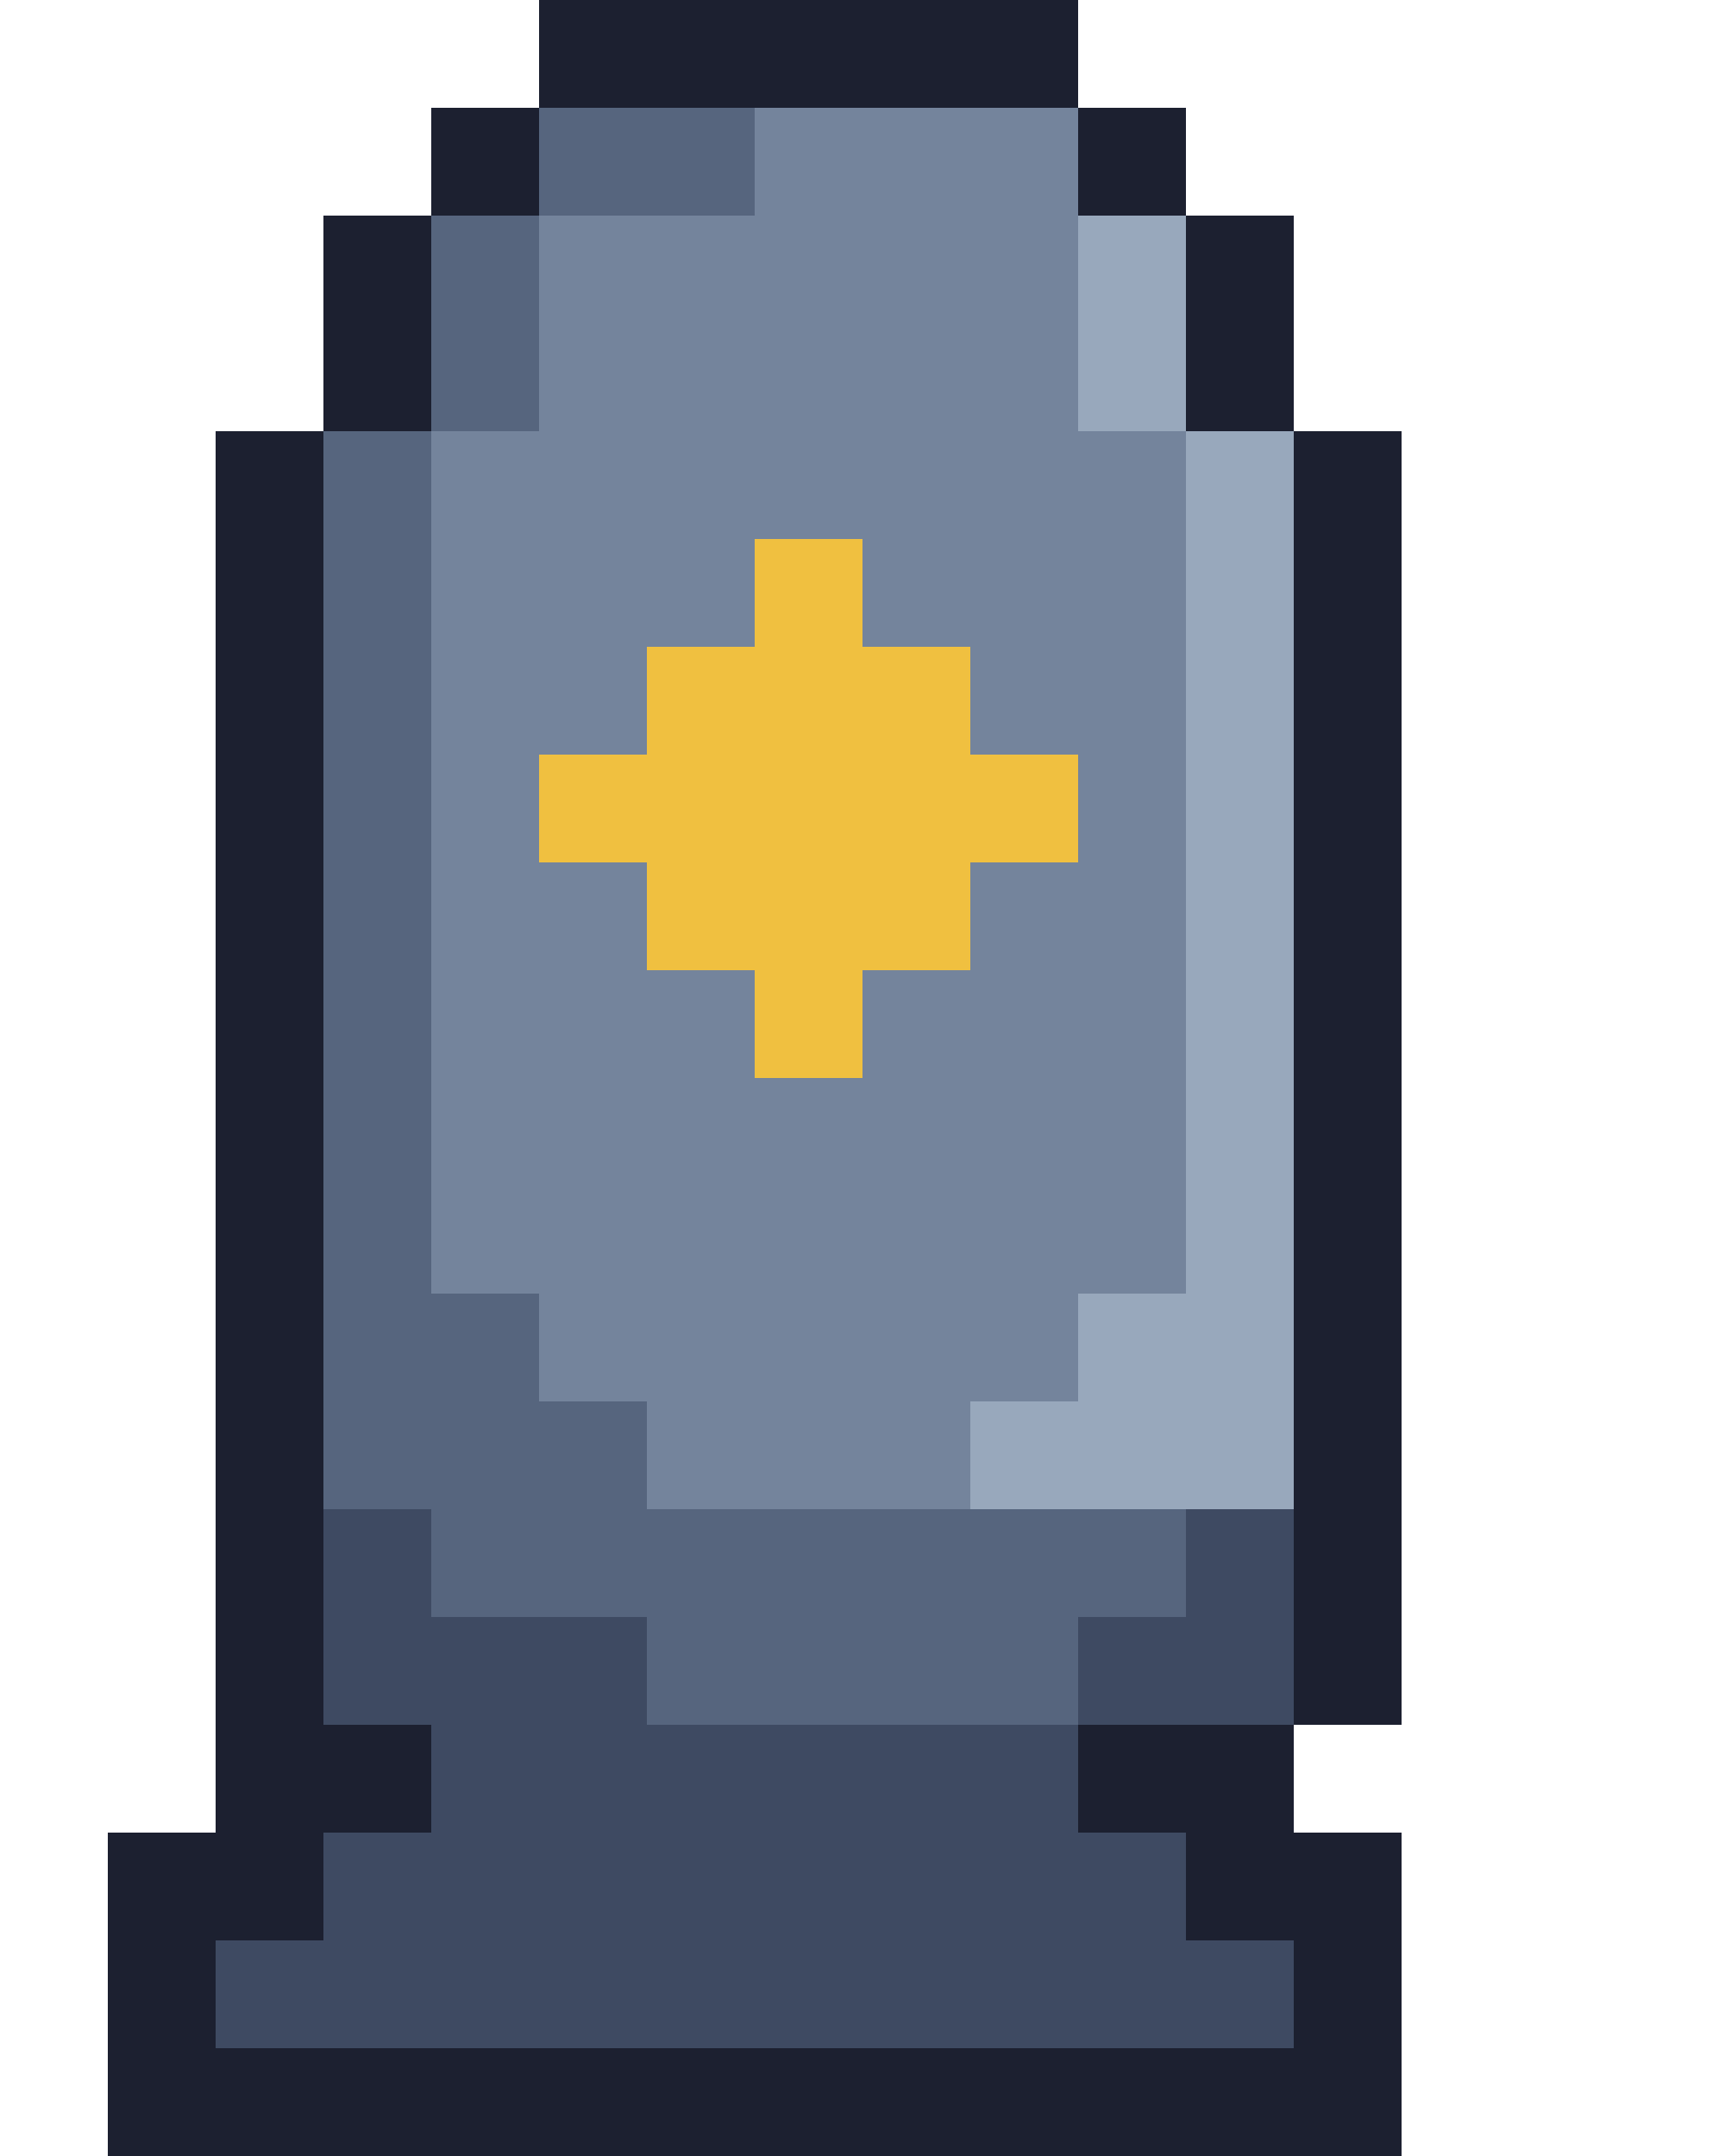
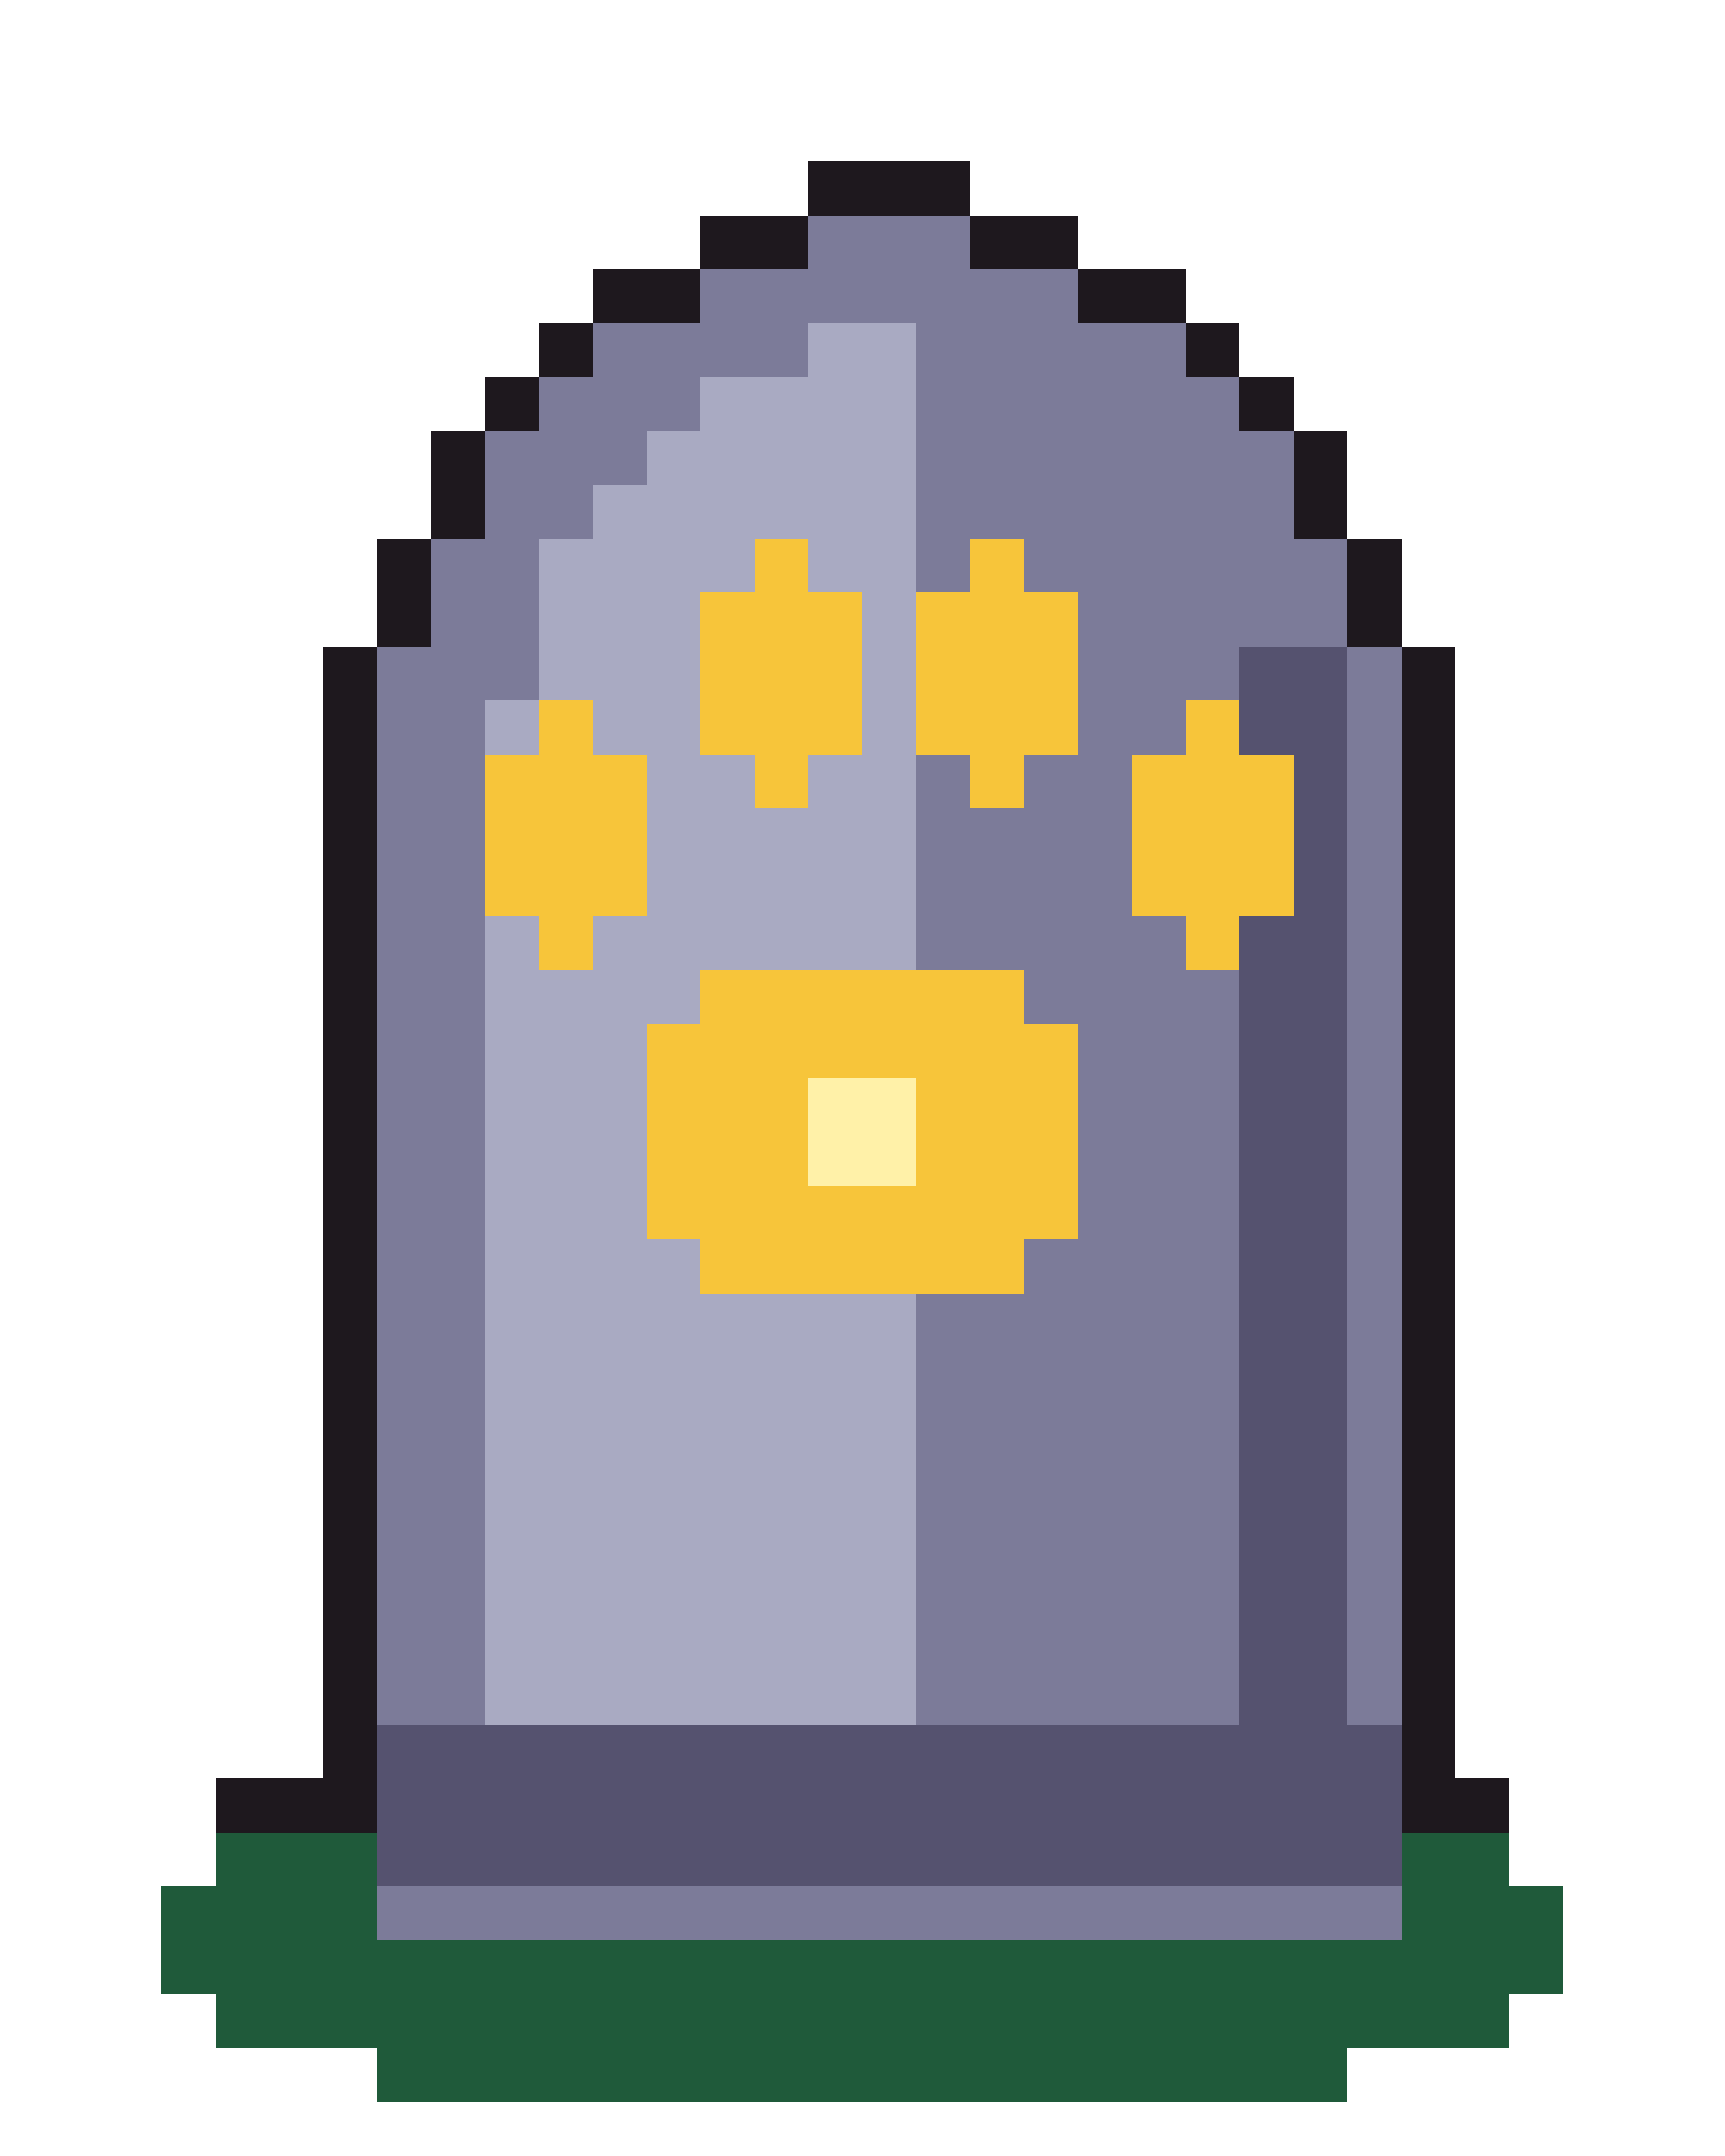
<svg xmlns="http://www.w3.org/2000/svg" width="32" height="40" viewBox="0 0 32 40" shape-rendering="crispEdges">
-   <rect x="10" y="0" width="10" height="1" fill="#1c2030" />
-   <rect x="10" y="1" width="10" height="1" fill="#1c2030" />
-   <rect x="8" y="2" width="2" height="1" fill="#1c2030" />
-   <rect x="10" y="2" width="4" height="1" fill="#56657e" />
-   <rect x="14" y="2" width="6" height="1" fill="#74849c" />
-   <rect x="20" y="2" width="2" height="1" fill="#1c2030" />
-   <rect x="8" y="3" width="2" height="1" fill="#1c2030" />
-   <rect x="10" y="3" width="4" height="1" fill="#56657e" />
-   <rect x="14" y="3" width="6" height="1" fill="#74849c" />
-   <rect x="20" y="3" width="2" height="1" fill="#1c2030" />
-   <rect x="6" y="4" width="2" height="1" fill="#1c2030" />
-   <rect x="8" y="4" width="2" height="1" fill="#56657e" />
-   <rect x="10" y="4" width="10" height="1" fill="#74849c" />
-   <rect x="20" y="4" width="2" height="1" fill="#98a8bc" />
-   <rect x="22" y="4" width="2" height="1" fill="#1c2030" />
-   <rect x="6" y="5" width="2" height="1" fill="#1c2030" />
-   <rect x="8" y="5" width="2" height="1" fill="#56657e" />
-   <rect x="10" y="5" width="10" height="1" fill="#74849c" />
-   <rect x="20" y="5" width="2" height="1" fill="#98a8bc" />
-   <rect x="22" y="5" width="2" height="1" fill="#1c2030" />
-   <rect x="6" y="6" width="2" height="1" fill="#1c2030" />
-   <rect x="8" y="6" width="2" height="1" fill="#56657e" />
-   <rect x="10" y="6" width="10" height="1" fill="#74849c" />
-   <rect x="20" y="6" width="2" height="1" fill="#98a8bc" />
-   <rect x="22" y="6" width="2" height="1" fill="#1c2030" />
-   <rect x="6" y="7" width="2" height="1" fill="#1c2030" />
-   <rect x="8" y="7" width="2" height="1" fill="#56657e" />
-   <rect x="10" y="7" width="10" height="1" fill="#74849c" />
-   <rect x="20" y="7" width="2" height="1" fill="#98a8bc" />
-   <rect x="22" y="7" width="2" height="1" fill="#1c2030" />
-   <rect x="4" y="8" width="2" height="1" fill="#1c2030" />
-   <rect x="6" y="8" width="2" height="1" fill="#56657e" />
-   <rect x="8" y="8" width="14" height="1" fill="#74849c" />
-   <rect x="22" y="8" width="2" height="1" fill="#98a8bc" />
-   <rect x="24" y="8" width="2" height="1" fill="#1c2030" />
-   <rect x="4" y="9" width="2" height="1" fill="#1c2030" />
-   <rect x="6" y="9" width="2" height="1" fill="#56657e" />
-   <rect x="8" y="9" width="14" height="1" fill="#74849c" />
-   <rect x="22" y="9" width="2" height="1" fill="#98a8bc" />
-   <rect x="24" y="9" width="2" height="1" fill="#1c2030" />
-   <rect x="4" y="10" width="2" height="1" fill="#1c2030" />
-   <rect x="6" y="10" width="2" height="1" fill="#56657e" />
-   <rect x="8" y="10" width="6" height="1" fill="#74849c" />
-   <rect x="14" y="10" width="2" height="1" fill="#f0c040" />
-   <rect x="16" y="10" width="6" height="1" fill="#74849c" />
-   <rect x="22" y="10" width="2" height="1" fill="#98a8bc" />
-   <rect x="24" y="10" width="2" height="1" fill="#1c2030" />
-   <rect x="4" y="11" width="2" height="1" fill="#1c2030" />
-   <rect x="6" y="11" width="2" height="1" fill="#56657e" />
-   <rect x="8" y="11" width="6" height="1" fill="#74849c" />
-   <rect x="14" y="11" width="2" height="1" fill="#f0c040" />
-   <rect x="16" y="11" width="6" height="1" fill="#74849c" />
-   <rect x="22" y="11" width="2" height="1" fill="#98a8bc" />
-   <rect x="24" y="11" width="2" height="1" fill="#1c2030" />
-   <rect x="4" y="12" width="2" height="1" fill="#1c2030" />
-   <rect x="6" y="12" width="2" height="1" fill="#56657e" />
-   <rect x="8" y="12" width="4" height="1" fill="#74849c" />
-   <rect x="12" y="12" width="6" height="1" fill="#f0c040" />
-   <rect x="18" y="12" width="4" height="1" fill="#74849c" />
-   <rect x="22" y="12" width="2" height="1" fill="#98a8bc" />
-   <rect x="24" y="12" width="2" height="1" fill="#1c2030" />
-   <rect x="4" y="13" width="2" height="1" fill="#1c2030" />
-   <rect x="6" y="13" width="2" height="1" fill="#56657e" />
-   <rect x="8" y="13" width="4" height="1" fill="#74849c" />
-   <rect x="12" y="13" width="6" height="1" fill="#f0c040" />
-   <rect x="18" y="13" width="4" height="1" fill="#74849c" />
-   <rect x="22" y="13" width="2" height="1" fill="#98a8bc" />
-   <rect x="24" y="13" width="2" height="1" fill="#1c2030" />
-   <rect x="4" y="14" width="2" height="1" fill="#1c2030" />
-   <rect x="6" y="14" width="2" height="1" fill="#56657e" />
-   <rect x="8" y="14" width="2" height="1" fill="#74849c" />
-   <rect x="10" y="14" width="10" height="1" fill="#f0c040" />
-   <rect x="20" y="14" width="2" height="1" fill="#74849c" />
-   <rect x="22" y="14" width="2" height="1" fill="#98a8bc" />
-   <rect x="24" y="14" width="2" height="1" fill="#1c2030" />
-   <rect x="4" y="15" width="2" height="1" fill="#1c2030" />
-   <rect x="6" y="15" width="2" height="1" fill="#56657e" />
-   <rect x="8" y="15" width="2" height="1" fill="#74849c" />
-   <rect x="10" y="15" width="10" height="1" fill="#f0c040" />
-   <rect x="20" y="15" width="2" height="1" fill="#74849c" />
-   <rect x="22" y="15" width="2" height="1" fill="#98a8bc" />
-   <rect x="24" y="15" width="2" height="1" fill="#1c2030" />
-   <rect x="4" y="16" width="2" height="1" fill="#1c2030" />
-   <rect x="6" y="16" width="2" height="1" fill="#56657e" />
-   <rect x="8" y="16" width="4" height="1" fill="#74849c" />
-   <rect x="12" y="16" width="6" height="1" fill="#f0c040" />
-   <rect x="18" y="16" width="4" height="1" fill="#74849c" />
-   <rect x="22" y="16" width="2" height="1" fill="#98a8bc" />
-   <rect x="24" y="16" width="2" height="1" fill="#1c2030" />
-   <rect x="4" y="17" width="2" height="1" fill="#1c2030" />
-   <rect x="6" y="17" width="2" height="1" fill="#56657e" />
-   <rect x="8" y="17" width="4" height="1" fill="#74849c" />
-   <rect x="12" y="17" width="6" height="1" fill="#f0c040" />
-   <rect x="18" y="17" width="4" height="1" fill="#74849c" />
-   <rect x="22" y="17" width="2" height="1" fill="#98a8bc" />
-   <rect x="24" y="17" width="2" height="1" fill="#1c2030" />
-   <rect x="4" y="18" width="2" height="1" fill="#1c2030" />
-   <rect x="6" y="18" width="2" height="1" fill="#56657e" />
-   <rect x="8" y="18" width="6" height="1" fill="#74849c" />
-   <rect x="14" y="18" width="2" height="1" fill="#f0c040" />
-   <rect x="16" y="18" width="6" height="1" fill="#74849c" />
-   <rect x="22" y="18" width="2" height="1" fill="#98a8bc" />
-   <rect x="24" y="18" width="2" height="1" fill="#1c2030" />
-   <rect x="4" y="19" width="2" height="1" fill="#1c2030" />
-   <rect x="6" y="19" width="2" height="1" fill="#56657e" />
-   <rect x="8" y="19" width="6" height="1" fill="#74849c" />
-   <rect x="14" y="19" width="2" height="1" fill="#f0c040" />
-   <rect x="16" y="19" width="6" height="1" fill="#74849c" />
-   <rect x="22" y="19" width="2" height="1" fill="#98a8bc" />
-   <rect x="24" y="19" width="2" height="1" fill="#1c2030" />
-   <rect x="4" y="20" width="2" height="1" fill="#1c2030" />
-   <rect x="6" y="20" width="2" height="1" fill="#56657e" />
-   <rect x="8" y="20" width="14" height="1" fill="#74849c" />
-   <rect x="22" y="20" width="2" height="1" fill="#98a8bc" />
-   <rect x="24" y="20" width="2" height="1" fill="#1c2030" />
-   <rect x="4" y="21" width="2" height="1" fill="#1c2030" />
-   <rect x="6" y="21" width="2" height="1" fill="#56657e" />
-   <rect x="8" y="21" width="14" height="1" fill="#74849c" />
-   <rect x="22" y="21" width="2" height="1" fill="#98a8bc" />
-   <rect x="24" y="21" width="2" height="1" fill="#1c2030" />
-   <rect x="4" y="22" width="2" height="1" fill="#1c2030" />
-   <rect x="6" y="22" width="2" height="1" fill="#56657e" />
-   <rect x="8" y="22" width="14" height="1" fill="#74849c" />
-   <rect x="22" y="22" width="2" height="1" fill="#98a8bc" />
-   <rect x="24" y="22" width="2" height="1" fill="#1c2030" />
-   <rect x="4" y="23" width="2" height="1" fill="#1c2030" />
-   <rect x="6" y="23" width="2" height="1" fill="#56657e" />
-   <rect x="8" y="23" width="14" height="1" fill="#74849c" />
-   <rect x="22" y="23" width="2" height="1" fill="#98a8bc" />
-   <rect x="24" y="23" width="2" height="1" fill="#1c2030" />
-   <rect x="4" y="24" width="2" height="1" fill="#1c2030" />
-   <rect x="6" y="24" width="4" height="1" fill="#56657e" />
-   <rect x="10" y="24" width="10" height="1" fill="#74849c" />
-   <rect x="20" y="24" width="4" height="1" fill="#98a8bc" />
-   <rect x="24" y="24" width="2" height="1" fill="#1c2030" />
-   <rect x="4" y="25" width="2" height="1" fill="#1c2030" />
-   <rect x="6" y="25" width="4" height="1" fill="#56657e" />
-   <rect x="10" y="25" width="10" height="1" fill="#74849c" />
-   <rect x="20" y="25" width="4" height="1" fill="#98a8bc" />
-   <rect x="24" y="25" width="2" height="1" fill="#1c2030" />
-   <rect x="4" y="26" width="2" height="1" fill="#1c2030" />
-   <rect x="6" y="26" width="6" height="1" fill="#56657e" />
-   <rect x="12" y="26" width="6" height="1" fill="#74849c" />
-   <rect x="18" y="26" width="6" height="1" fill="#98a8bc" />
-   <rect x="24" y="26" width="2" height="1" fill="#1c2030" />
-   <rect x="4" y="27" width="2" height="1" fill="#1c2030" />
-   <rect x="6" y="27" width="6" height="1" fill="#56657e" />
-   <rect x="12" y="27" width="6" height="1" fill="#74849c" />
-   <rect x="18" y="27" width="6" height="1" fill="#98a8bc" />
-   <rect x="24" y="27" width="2" height="1" fill="#1c2030" />
-   <rect x="4" y="28" width="2" height="1" fill="#1c2030" />
-   <rect x="6" y="28" width="2" height="1" fill="#3e4a62" />
-   <rect x="8" y="28" width="14" height="1" fill="#56657e" />
-   <rect x="22" y="28" width="2" height="1" fill="#3e4a62" />
-   <rect x="24" y="28" width="2" height="1" fill="#1c2030" />
-   <rect x="4" y="29" width="2" height="1" fill="#1c2030" />
-   <rect x="6" y="29" width="2" height="1" fill="#3e4a62" />
-   <rect x="8" y="29" width="14" height="1" fill="#56657e" />
-   <rect x="22" y="29" width="2" height="1" fill="#3e4a62" />
-   <rect x="24" y="29" width="2" height="1" fill="#1c2030" />
-   <rect x="4" y="30" width="2" height="1" fill="#1c2030" />
-   <rect x="6" y="30" width="6" height="1" fill="#3e4a62" />
-   <rect x="12" y="30" width="8" height="1" fill="#56657e" />
-   <rect x="20" y="30" width="4" height="1" fill="#3e4a62" />
-   <rect x="24" y="30" width="2" height="1" fill="#1c2030" />
-   <rect x="4" y="31" width="2" height="1" fill="#1c2030" />
-   <rect x="6" y="31" width="6" height="1" fill="#3e4a62" />
-   <rect x="12" y="31" width="8" height="1" fill="#56657e" />
-   <rect x="20" y="31" width="4" height="1" fill="#3e4a62" />
-   <rect x="24" y="31" width="2" height="1" fill="#1c2030" />
-   <rect x="4" y="32" width="4" height="1" fill="#1c2030" />
-   <rect x="8" y="32" width="12" height="1" fill="#3e4a62" />
-   <rect x="20" y="32" width="4" height="1" fill="#1c2030" />
-   <rect x="4" y="33" width="4" height="1" fill="#1c2030" />
-   <rect x="8" y="33" width="12" height="1" fill="#3e4a62" />
-   <rect x="20" y="33" width="4" height="1" fill="#1c2030" />
-   <rect x="2" y="34" width="4" height="1" fill="#1c2030" />
-   <rect x="6" y="34" width="16" height="1" fill="#3e4a62" />
-   <rect x="22" y="34" width="4" height="1" fill="#1c2030" />
-   <rect x="2" y="35" width="4" height="1" fill="#1c2030" />
-   <rect x="6" y="35" width="16" height="1" fill="#3e4a62" />
-   <rect x="22" y="35" width="4" height="1" fill="#1c2030" />
-   <rect x="2" y="36" width="2" height="1" fill="#1c2030" />
-   <rect x="4" y="36" width="20" height="1" fill="#3e4a62" />
-   <rect x="24" y="36" width="2" height="1" fill="#1c2030" />
-   <rect x="2" y="37" width="2" height="1" fill="#1c2030" />
-   <rect x="4" y="37" width="20" height="1" fill="#3e4a62" />
-   <rect x="24" y="37" width="2" height="1" fill="#1c2030" />
-   <rect x="2" y="38" width="24" height="1" fill="#1c2030" />
-   <rect x="2" y="39" width="24" height="1" fill="#1c2030" />
+   <rect x="15" y="3" width="3" height="1" fill="#1e181e" />
+   <rect x="13" y="4" width="2" height="1" fill="#1e181e" />
+   <rect x="15" y="4" width="3" height="1" fill="#7c7b99" />
+   <rect x="18" y="4" width="2" height="1" fill="#1e181e" />
+   <rect x="11" y="5" width="2" height="1" fill="#1e181e" />
+   <rect x="13" y="5" width="7" height="1" fill="#7c7b99" />
+   <rect x="20" y="5" width="2" height="1" fill="#1e181e" />
+   <rect x="10" y="6" width="1" height="1" fill="#1e181e" />
+   <rect x="11" y="6" width="4" height="1" fill="#7c7b99" />
+   <rect x="15" y="6" width="2" height="1" fill="#a9aac2" />
+   <rect x="17" y="6" width="5" height="1" fill="#7c7b99" />
+   <rect x="22" y="6" width="1" height="1" fill="#1e181e" />
+   <rect x="9" y="7" width="1" height="1" fill="#1e181e" />
+   <rect x="10" y="7" width="3" height="1" fill="#7c7b99" />
+   <rect x="13" y="7" width="4" height="1" fill="#a9aac2" />
+   <rect x="17" y="7" width="6" height="1" fill="#7c7b99" />
+   <rect x="23" y="7" width="1" height="1" fill="#1e181e" />
+   <rect x="8" y="8" width="1" height="1" fill="#1e181e" />
+   <rect x="9" y="8" width="3" height="1" fill="#7c7b99" />
+   <rect x="12" y="8" width="5" height="1" fill="#a9aac2" />
+   <rect x="17" y="8" width="7" height="1" fill="#7c7b99" />
+   <rect x="24" y="8" width="1" height="1" fill="#1e181e" />
+   <rect x="8" y="9" width="1" height="1" fill="#1e181e" />
+   <rect x="9" y="9" width="2" height="1" fill="#7c7b99" />
+   <rect x="11" y="9" width="6" height="1" fill="#a9aac2" />
+   <rect x="17" y="9" width="7" height="1" fill="#7c7b99" />
+   <rect x="24" y="9" width="1" height="1" fill="#1e181e" />
+   <rect x="7" y="10" width="1" height="1" fill="#1e181e" />
+   <rect x="8" y="10" width="2" height="1" fill="#7c7b99" />
+   <rect x="10" y="10" width="4" height="1" fill="#a9aac2" />
+   <rect x="14" y="10" width="1" height="1" fill="#f7c53a" />
+   <rect x="15" y="10" width="2" height="1" fill="#a9aac2" />
+   <rect x="17" y="10" width="1" height="1" fill="#7c7b99" />
+   <rect x="18" y="10" width="1" height="1" fill="#f7c53a" />
+   <rect x="19" y="10" width="6" height="1" fill="#7c7b99" />
+   <rect x="25" y="10" width="1" height="1" fill="#1e181e" />
+   <rect x="7" y="11" width="1" height="1" fill="#1e181e" />
+   <rect x="8" y="11" width="2" height="1" fill="#7c7b99" />
+   <rect x="10" y="11" width="3" height="1" fill="#a9aac2" />
+   <rect x="13" y="11" width="3" height="1" fill="#f7c53a" />
+   <rect x="16" y="11" width="1" height="1" fill="#a9aac2" />
+   <rect x="17" y="11" width="3" height="1" fill="#f7c53a" />
+   <rect x="20" y="11" width="5" height="1" fill="#7c7b99" />
+   <rect x="25" y="11" width="1" height="1" fill="#1e181e" />
+   <rect x="6" y="12" width="1" height="1" fill="#1e181e" />
+   <rect x="7" y="12" width="3" height="1" fill="#7c7b99" />
+   <rect x="10" y="12" width="3" height="1" fill="#a9aac2" />
+   <rect x="13" y="12" width="3" height="1" fill="#f7c53a" />
+   <rect x="16" y="12" width="1" height="1" fill="#a9aac2" />
+   <rect x="17" y="12" width="3" height="1" fill="#f7c53a" />
+   <rect x="20" y="12" width="3" height="1" fill="#7c7b99" />
+   <rect x="23" y="12" width="2" height="1" fill="#55526f" />
+   <rect x="25" y="12" width="1" height="1" fill="#7c7b99" />
+   <rect x="26" y="12" width="1" height="1" fill="#1e181e" />
+   <rect x="6" y="13" width="1" height="1" fill="#1e181e" />
+   <rect x="7" y="13" width="2" height="1" fill="#7c7b99" />
+   <rect x="9" y="13" width="1" height="1" fill="#a9aac2" />
+   <rect x="10" y="13" width="1" height="1" fill="#f7c53a" />
+   <rect x="11" y="13" width="2" height="1" fill="#a9aac2" />
+   <rect x="13" y="13" width="3" height="1" fill="#f7c53a" />
+   <rect x="16" y="13" width="1" height="1" fill="#a9aac2" />
+   <rect x="17" y="13" width="3" height="1" fill="#f7c53a" />
+   <rect x="20" y="13" width="2" height="1" fill="#7c7b99" />
+   <rect x="22" y="13" width="1" height="1" fill="#f7c53a" />
+   <rect x="23" y="13" width="2" height="1" fill="#55526f" />
+   <rect x="25" y="13" width="1" height="1" fill="#7c7b99" />
+   <rect x="26" y="13" width="1" height="1" fill="#1e181e" />
+   <rect x="6" y="14" width="1" height="1" fill="#1e181e" />
+   <rect x="7" y="14" width="2" height="1" fill="#7c7b99" />
+   <rect x="9" y="14" width="3" height="1" fill="#f7c53a" />
+   <rect x="12" y="14" width="2" height="1" fill="#a9aac2" />
+   <rect x="14" y="14" width="1" height="1" fill="#f7c53a" />
+   <rect x="15" y="14" width="2" height="1" fill="#a9aac2" />
+   <rect x="17" y="14" width="1" height="1" fill="#7c7b99" />
+   <rect x="18" y="14" width="1" height="1" fill="#f7c53a" />
+   <rect x="19" y="14" width="2" height="1" fill="#7c7b99" />
+   <rect x="21" y="14" width="3" height="1" fill="#f7c53a" />
+   <rect x="24" y="14" width="1" height="1" fill="#55526f" />
+   <rect x="25" y="14" width="1" height="1" fill="#7c7b99" />
+   <rect x="26" y="14" width="1" height="1" fill="#1e181e" />
+   <rect x="6" y="15" width="1" height="1" fill="#1e181e" />
+   <rect x="7" y="15" width="2" height="1" fill="#7c7b99" />
+   <rect x="9" y="15" width="3" height="1" fill="#f7c53a" />
+   <rect x="12" y="15" width="5" height="1" fill="#a9aac2" />
+   <rect x="17" y="15" width="4" height="1" fill="#7c7b99" />
+   <rect x="21" y="15" width="3" height="1" fill="#f7c53a" />
+   <rect x="24" y="15" width="1" height="1" fill="#55526f" />
+   <rect x="25" y="15" width="1" height="1" fill="#7c7b99" />
+   <rect x="26" y="15" width="1" height="1" fill="#1e181e" />
+   <rect x="6" y="16" width="1" height="1" fill="#1e181e" />
+   <rect x="7" y="16" width="2" height="1" fill="#7c7b99" />
+   <rect x="9" y="16" width="3" height="1" fill="#f7c53a" />
+   <rect x="12" y="16" width="5" height="1" fill="#a9aac2" />
+   <rect x="17" y="16" width="4" height="1" fill="#7c7b99" />
+   <rect x="21" y="16" width="3" height="1" fill="#f7c53a" />
+   <rect x="24" y="16" width="1" height="1" fill="#55526f" />
+   <rect x="25" y="16" width="1" height="1" fill="#7c7b99" />
+   <rect x="26" y="16" width="1" height="1" fill="#1e181e" />
+   <rect x="6" y="17" width="1" height="1" fill="#1e181e" />
+   <rect x="7" y="17" width="2" height="1" fill="#7c7b99" />
+   <rect x="9" y="17" width="1" height="1" fill="#a9aac2" />
+   <rect x="10" y="17" width="1" height="1" fill="#f7c53a" />
+   <rect x="11" y="17" width="6" height="1" fill="#a9aac2" />
+   <rect x="17" y="17" width="5" height="1" fill="#7c7b99" />
+   <rect x="22" y="17" width="1" height="1" fill="#f7c53a" />
+   <rect x="23" y="17" width="2" height="1" fill="#55526f" />
+   <rect x="25" y="17" width="1" height="1" fill="#7c7b99" />
+   <rect x="26" y="17" width="1" height="1" fill="#1e181e" />
+   <rect x="6" y="18" width="1" height="1" fill="#1e181e" />
+   <rect x="7" y="18" width="2" height="1" fill="#7c7b99" />
+   <rect x="9" y="18" width="4" height="1" fill="#a9aac2" />
+   <rect x="13" y="18" width="6" height="1" fill="#f7c53a" />
+   <rect x="19" y="18" width="4" height="1" fill="#7c7b99" />
+   <rect x="23" y="18" width="2" height="1" fill="#55526f" />
+   <rect x="25" y="18" width="1" height="1" fill="#7c7b99" />
+   <rect x="26" y="18" width="1" height="1" fill="#1e181e" />
+   <rect x="6" y="19" width="1" height="1" fill="#1e181e" />
+   <rect x="7" y="19" width="2" height="1" fill="#7c7b99" />
+   <rect x="9" y="19" width="3" height="1" fill="#a9aac2" />
+   <rect x="12" y="19" width="8" height="1" fill="#f7c53a" />
+   <rect x="20" y="19" width="3" height="1" fill="#7c7b99" />
+   <rect x="23" y="19" width="2" height="1" fill="#55526f" />
+   <rect x="25" y="19" width="1" height="1" fill="#7c7b99" />
+   <rect x="26" y="19" width="1" height="1" fill="#1e181e" />
+   <rect x="6" y="20" width="1" height="1" fill="#1e181e" />
+   <rect x="7" y="20" width="2" height="1" fill="#7c7b99" />
+   <rect x="9" y="20" width="3" height="1" fill="#a9aac2" />
+   <rect x="12" y="20" width="3" height="1" fill="#f7c53a" />
+   <rect x="15" y="20" width="2" height="1" fill="#fff1a8" />
+   <rect x="17" y="20" width="3" height="1" fill="#f7c53a" />
+   <rect x="20" y="20" width="3" height="1" fill="#7c7b99" />
+   <rect x="23" y="20" width="2" height="1" fill="#55526f" />
+   <rect x="25" y="20" width="1" height="1" fill="#7c7b99" />
+   <rect x="26" y="20" width="1" height="1" fill="#1e181e" />
+   <rect x="6" y="21" width="1" height="1" fill="#1e181e" />
+   <rect x="7" y="21" width="2" height="1" fill="#7c7b99" />
+   <rect x="9" y="21" width="3" height="1" fill="#a9aac2" />
+   <rect x="12" y="21" width="3" height="1" fill="#f7c53a" />
+   <rect x="15" y="21" width="2" height="1" fill="#fff1a8" />
+   <rect x="17" y="21" width="3" height="1" fill="#f7c53a" />
+   <rect x="20" y="21" width="3" height="1" fill="#7c7b99" />
+   <rect x="23" y="21" width="2" height="1" fill="#55526f" />
+   <rect x="25" y="21" width="1" height="1" fill="#7c7b99" />
+   <rect x="26" y="21" width="1" height="1" fill="#1e181e" />
+   <rect x="6" y="22" width="1" height="1" fill="#1e181e" />
+   <rect x="7" y="22" width="2" height="1" fill="#7c7b99" />
+   <rect x="9" y="22" width="3" height="1" fill="#a9aac2" />
+   <rect x="12" y="22" width="8" height="1" fill="#f7c53a" />
+   <rect x="20" y="22" width="3" height="1" fill="#7c7b99" />
+   <rect x="23" y="22" width="2" height="1" fill="#55526f" />
+   <rect x="25" y="22" width="1" height="1" fill="#7c7b99" />
+   <rect x="26" y="22" width="1" height="1" fill="#1e181e" />
+   <rect x="6" y="23" width="1" height="1" fill="#1e181e" />
+   <rect x="7" y="23" width="2" height="1" fill="#7c7b99" />
+   <rect x="9" y="23" width="4" height="1" fill="#a9aac2" />
+   <rect x="13" y="23" width="6" height="1" fill="#f7c53a" />
+   <rect x="19" y="23" width="4" height="1" fill="#7c7b99" />
+   <rect x="23" y="23" width="2" height="1" fill="#55526f" />
+   <rect x="25" y="23" width="1" height="1" fill="#7c7b99" />
+   <rect x="26" y="23" width="1" height="1" fill="#1e181e" />
+   <rect x="6" y="24" width="1" height="1" fill="#1e181e" />
+   <rect x="7" y="24" width="2" height="1" fill="#7c7b99" />
+   <rect x="9" y="24" width="8" height="1" fill="#a9aac2" />
+   <rect x="17" y="24" width="6" height="1" fill="#7c7b99" />
+   <rect x="23" y="24" width="2" height="1" fill="#55526f" />
+   <rect x="25" y="24" width="1" height="1" fill="#7c7b99" />
+   <rect x="26" y="24" width="1" height="1" fill="#1e181e" />
+   <rect x="6" y="25" width="1" height="1" fill="#1e181e" />
+   <rect x="7" y="25" width="2" height="1" fill="#7c7b99" />
+   <rect x="9" y="25" width="8" height="1" fill="#a9aac2" />
+   <rect x="17" y="25" width="6" height="1" fill="#7c7b99" />
+   <rect x="23" y="25" width="2" height="1" fill="#55526f" />
+   <rect x="25" y="25" width="1" height="1" fill="#7c7b99" />
+   <rect x="26" y="25" width="1" height="1" fill="#1e181e" />
+   <rect x="6" y="26" width="1" height="1" fill="#1e181e" />
+   <rect x="7" y="26" width="2" height="1" fill="#7c7b99" />
+   <rect x="9" y="26" width="8" height="1" fill="#a9aac2" />
+   <rect x="17" y="26" width="6" height="1" fill="#7c7b99" />
+   <rect x="23" y="26" width="2" height="1" fill="#55526f" />
+   <rect x="25" y="26" width="1" height="1" fill="#7c7b99" />
+   <rect x="26" y="26" width="1" height="1" fill="#1e181e" />
+   <rect x="6" y="27" width="1" height="1" fill="#1e181e" />
+   <rect x="7" y="27" width="2" height="1" fill="#7c7b99" />
+   <rect x="9" y="27" width="8" height="1" fill="#a9aac2" />
+   <rect x="17" y="27" width="6" height="1" fill="#7c7b99" />
+   <rect x="23" y="27" width="2" height="1" fill="#55526f" />
+   <rect x="25" y="27" width="1" height="1" fill="#7c7b99" />
+   <rect x="26" y="27" width="1" height="1" fill="#1e181e" />
+   <rect x="6" y="28" width="1" height="1" fill="#1e181e" />
+   <rect x="7" y="28" width="2" height="1" fill="#7c7b99" />
+   <rect x="9" y="28" width="8" height="1" fill="#a9aac2" />
+   <rect x="17" y="28" width="6" height="1" fill="#7c7b99" />
+   <rect x="23" y="28" width="2" height="1" fill="#55526f" />
+   <rect x="25" y="28" width="1" height="1" fill="#7c7b99" />
+   <rect x="26" y="28" width="1" height="1" fill="#1e181e" />
+   <rect x="6" y="29" width="1" height="1" fill="#1e181e" />
+   <rect x="7" y="29" width="2" height="1" fill="#7c7b99" />
+   <rect x="9" y="29" width="8" height="1" fill="#a9aac2" />
+   <rect x="17" y="29" width="6" height="1" fill="#7c7b99" />
+   <rect x="23" y="29" width="2" height="1" fill="#55526f" />
+   <rect x="25" y="29" width="1" height="1" fill="#7c7b99" />
+   <rect x="26" y="29" width="1" height="1" fill="#1e181e" />
+   <rect x="6" y="30" width="1" height="1" fill="#1e181e" />
+   <rect x="7" y="30" width="2" height="1" fill="#7c7b99" />
+   <rect x="9" y="30" width="8" height="1" fill="#a9aac2" />
+   <rect x="17" y="30" width="6" height="1" fill="#7c7b99" />
+   <rect x="23" y="30" width="2" height="1" fill="#55526f" />
+   <rect x="25" y="30" width="1" height="1" fill="#7c7b99" />
+   <rect x="26" y="30" width="1" height="1" fill="#1e181e" />
+   <rect x="6" y="31" width="1" height="1" fill="#1e181e" />
+   <rect x="7" y="31" width="2" height="1" fill="#7c7b99" />
+   <rect x="9" y="31" width="8" height="1" fill="#a9aac2" />
+   <rect x="17" y="31" width="6" height="1" fill="#7c7b99" />
+   <rect x="23" y="31" width="2" height="1" fill="#55526f" />
+   <rect x="25" y="31" width="1" height="1" fill="#7c7b99" />
+   <rect x="26" y="31" width="1" height="1" fill="#1e181e" />
+   <rect x="6" y="32" width="1" height="1" fill="#1e181e" />
+   <rect x="7" y="32" width="19" height="1" fill="#55526f" />
+   <rect x="26" y="32" width="1" height="1" fill="#1e181e" />
+   <rect x="4" y="33" width="3" height="1" fill="#1e181e" />
+   <rect x="7" y="33" width="19" height="1" fill="#55526f" />
+   <rect x="26" y="33" width="2" height="1" fill="#1e181e" />
+   <rect x="4" y="34" width="3" height="1" fill="#1f5a3a" />
+   <rect x="7" y="34" width="19" height="1" fill="#55526f" />
+   <rect x="26" y="34" width="2" height="1" fill="#1f5a3a" />
+   <rect x="3" y="35" width="4" height="1" fill="#1f5a3a" />
+   <rect x="7" y="35" width="19" height="1" fill="#7c7b99" />
+   <rect x="26" y="35" width="3" height="1" fill="#1f5a3a" />
+   <rect x="3" y="36" width="26" height="1" fill="#1f5a3a" />
+   <rect x="4" y="37" width="24" height="1" fill="#1f5a3a" />
+   <rect x="7" y="38" width="18" height="1" fill="#1f5a3a" />
</svg>
